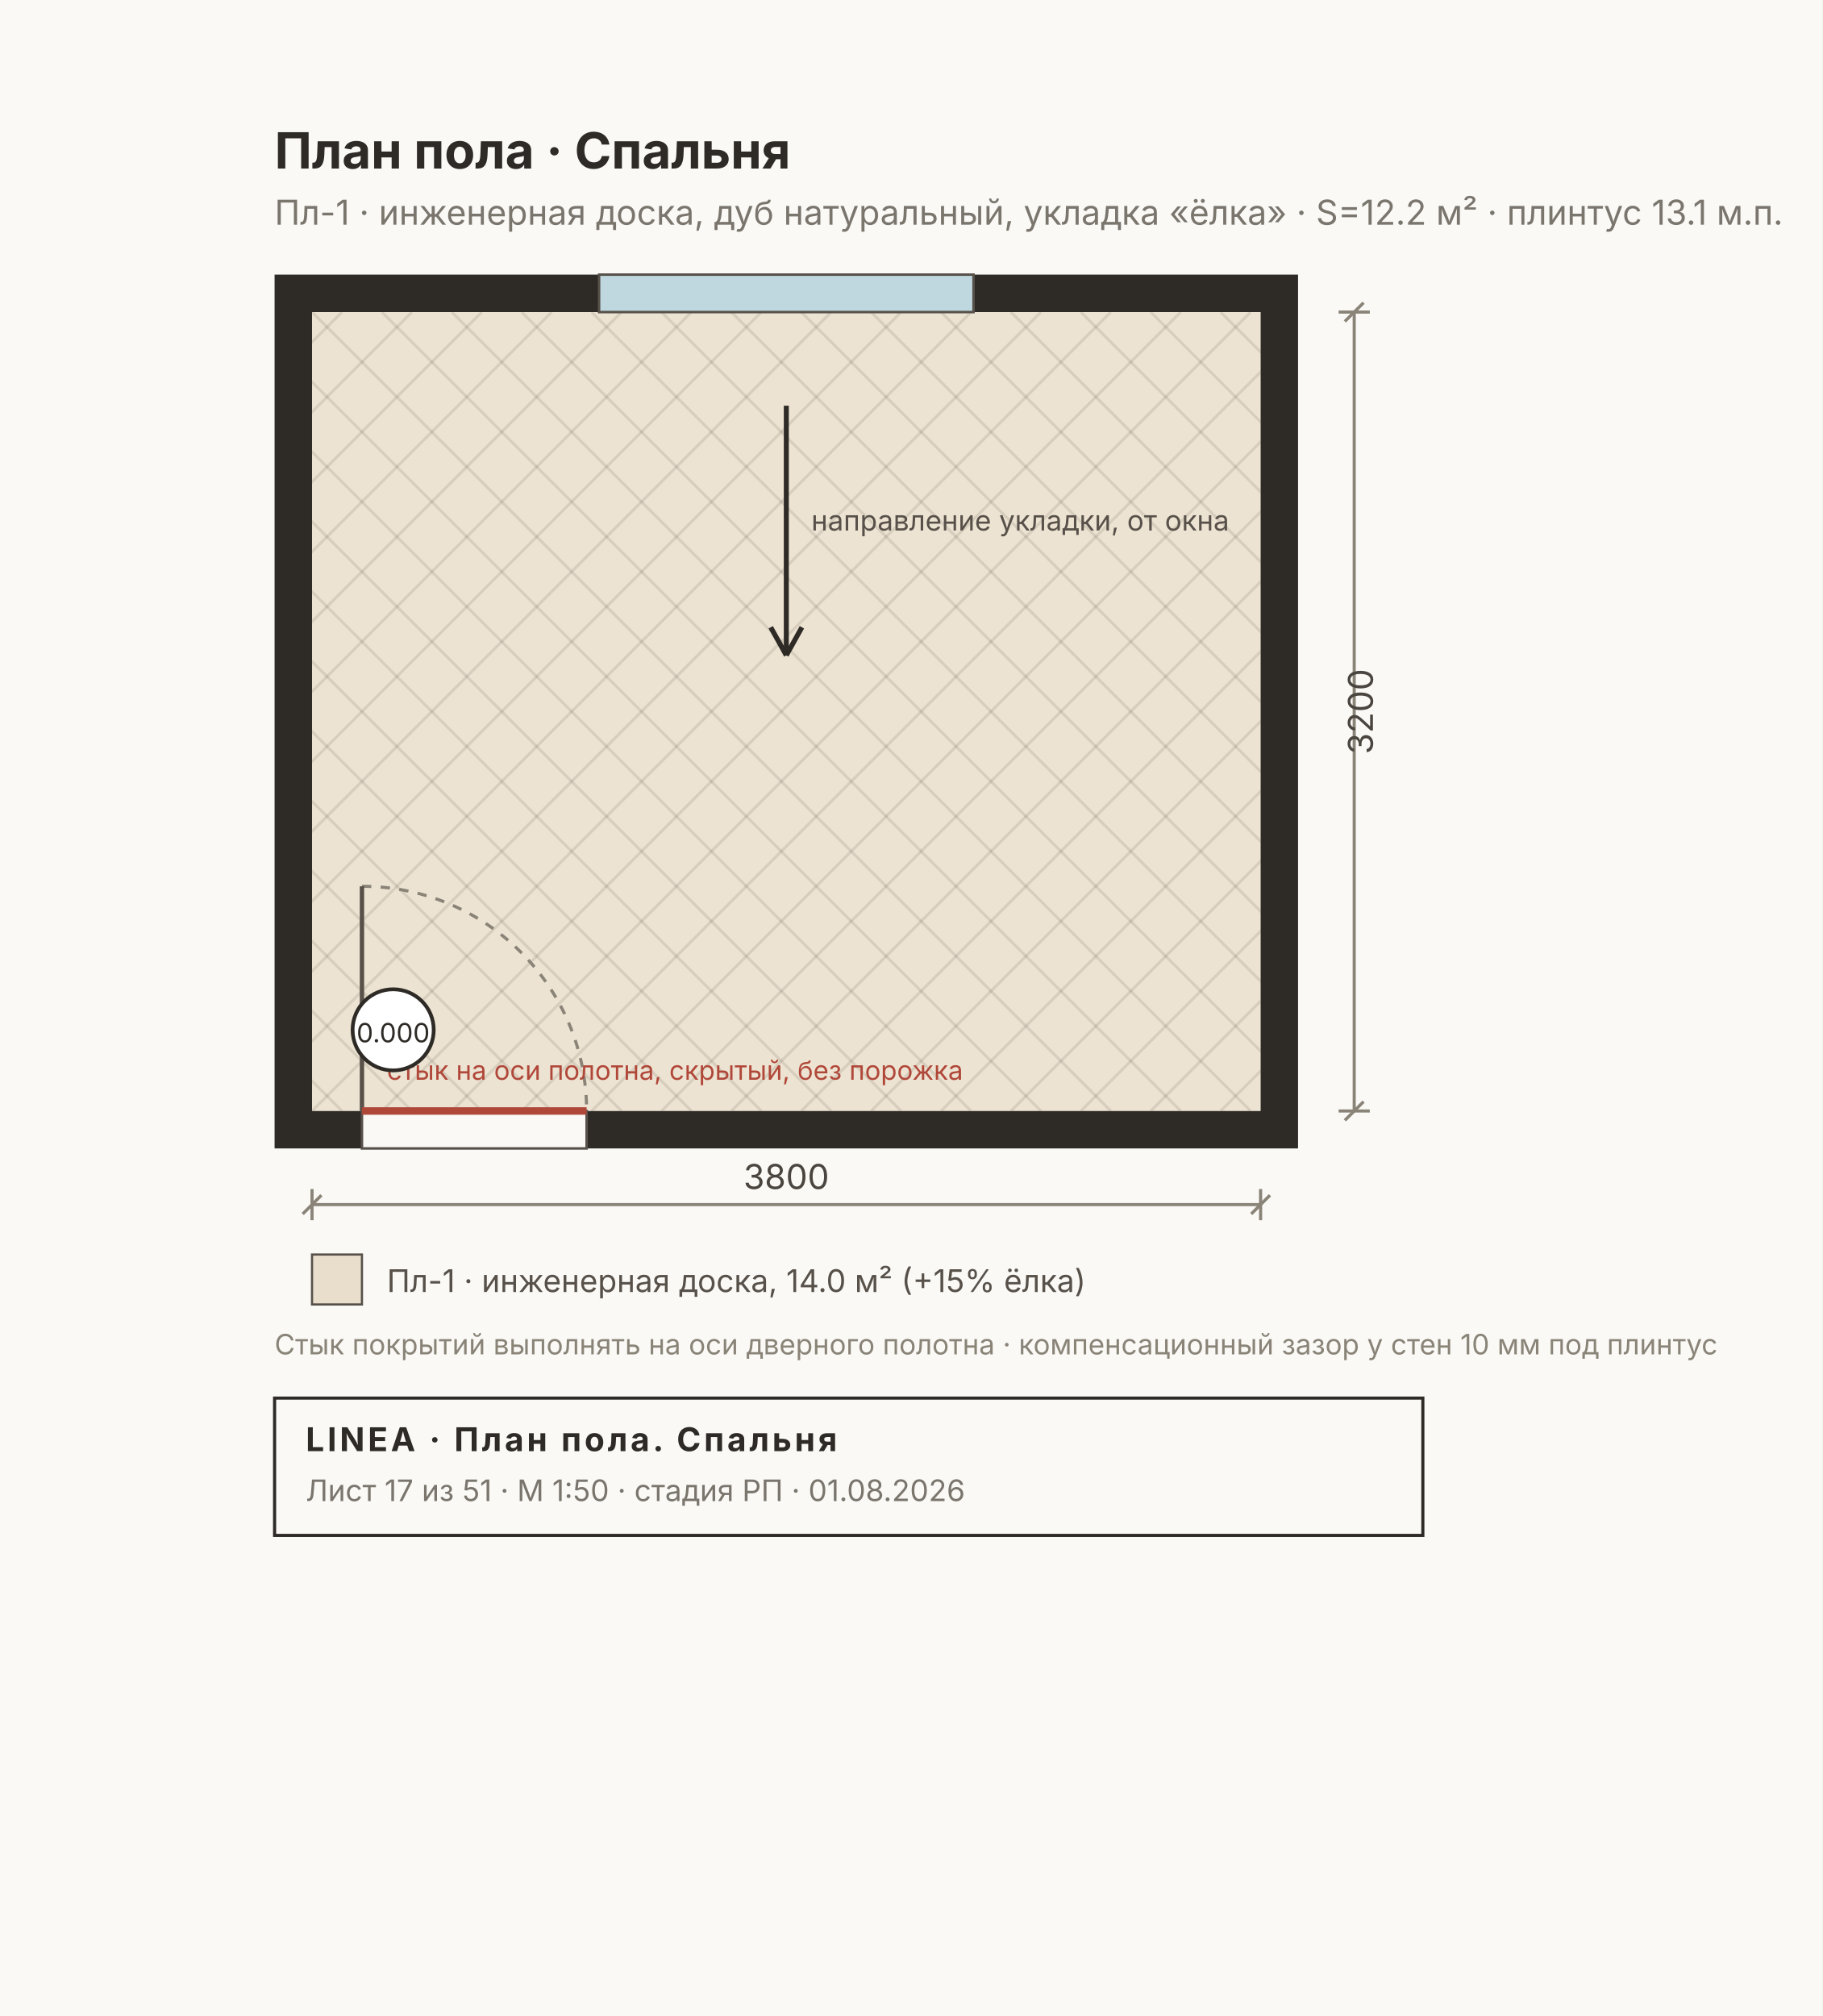
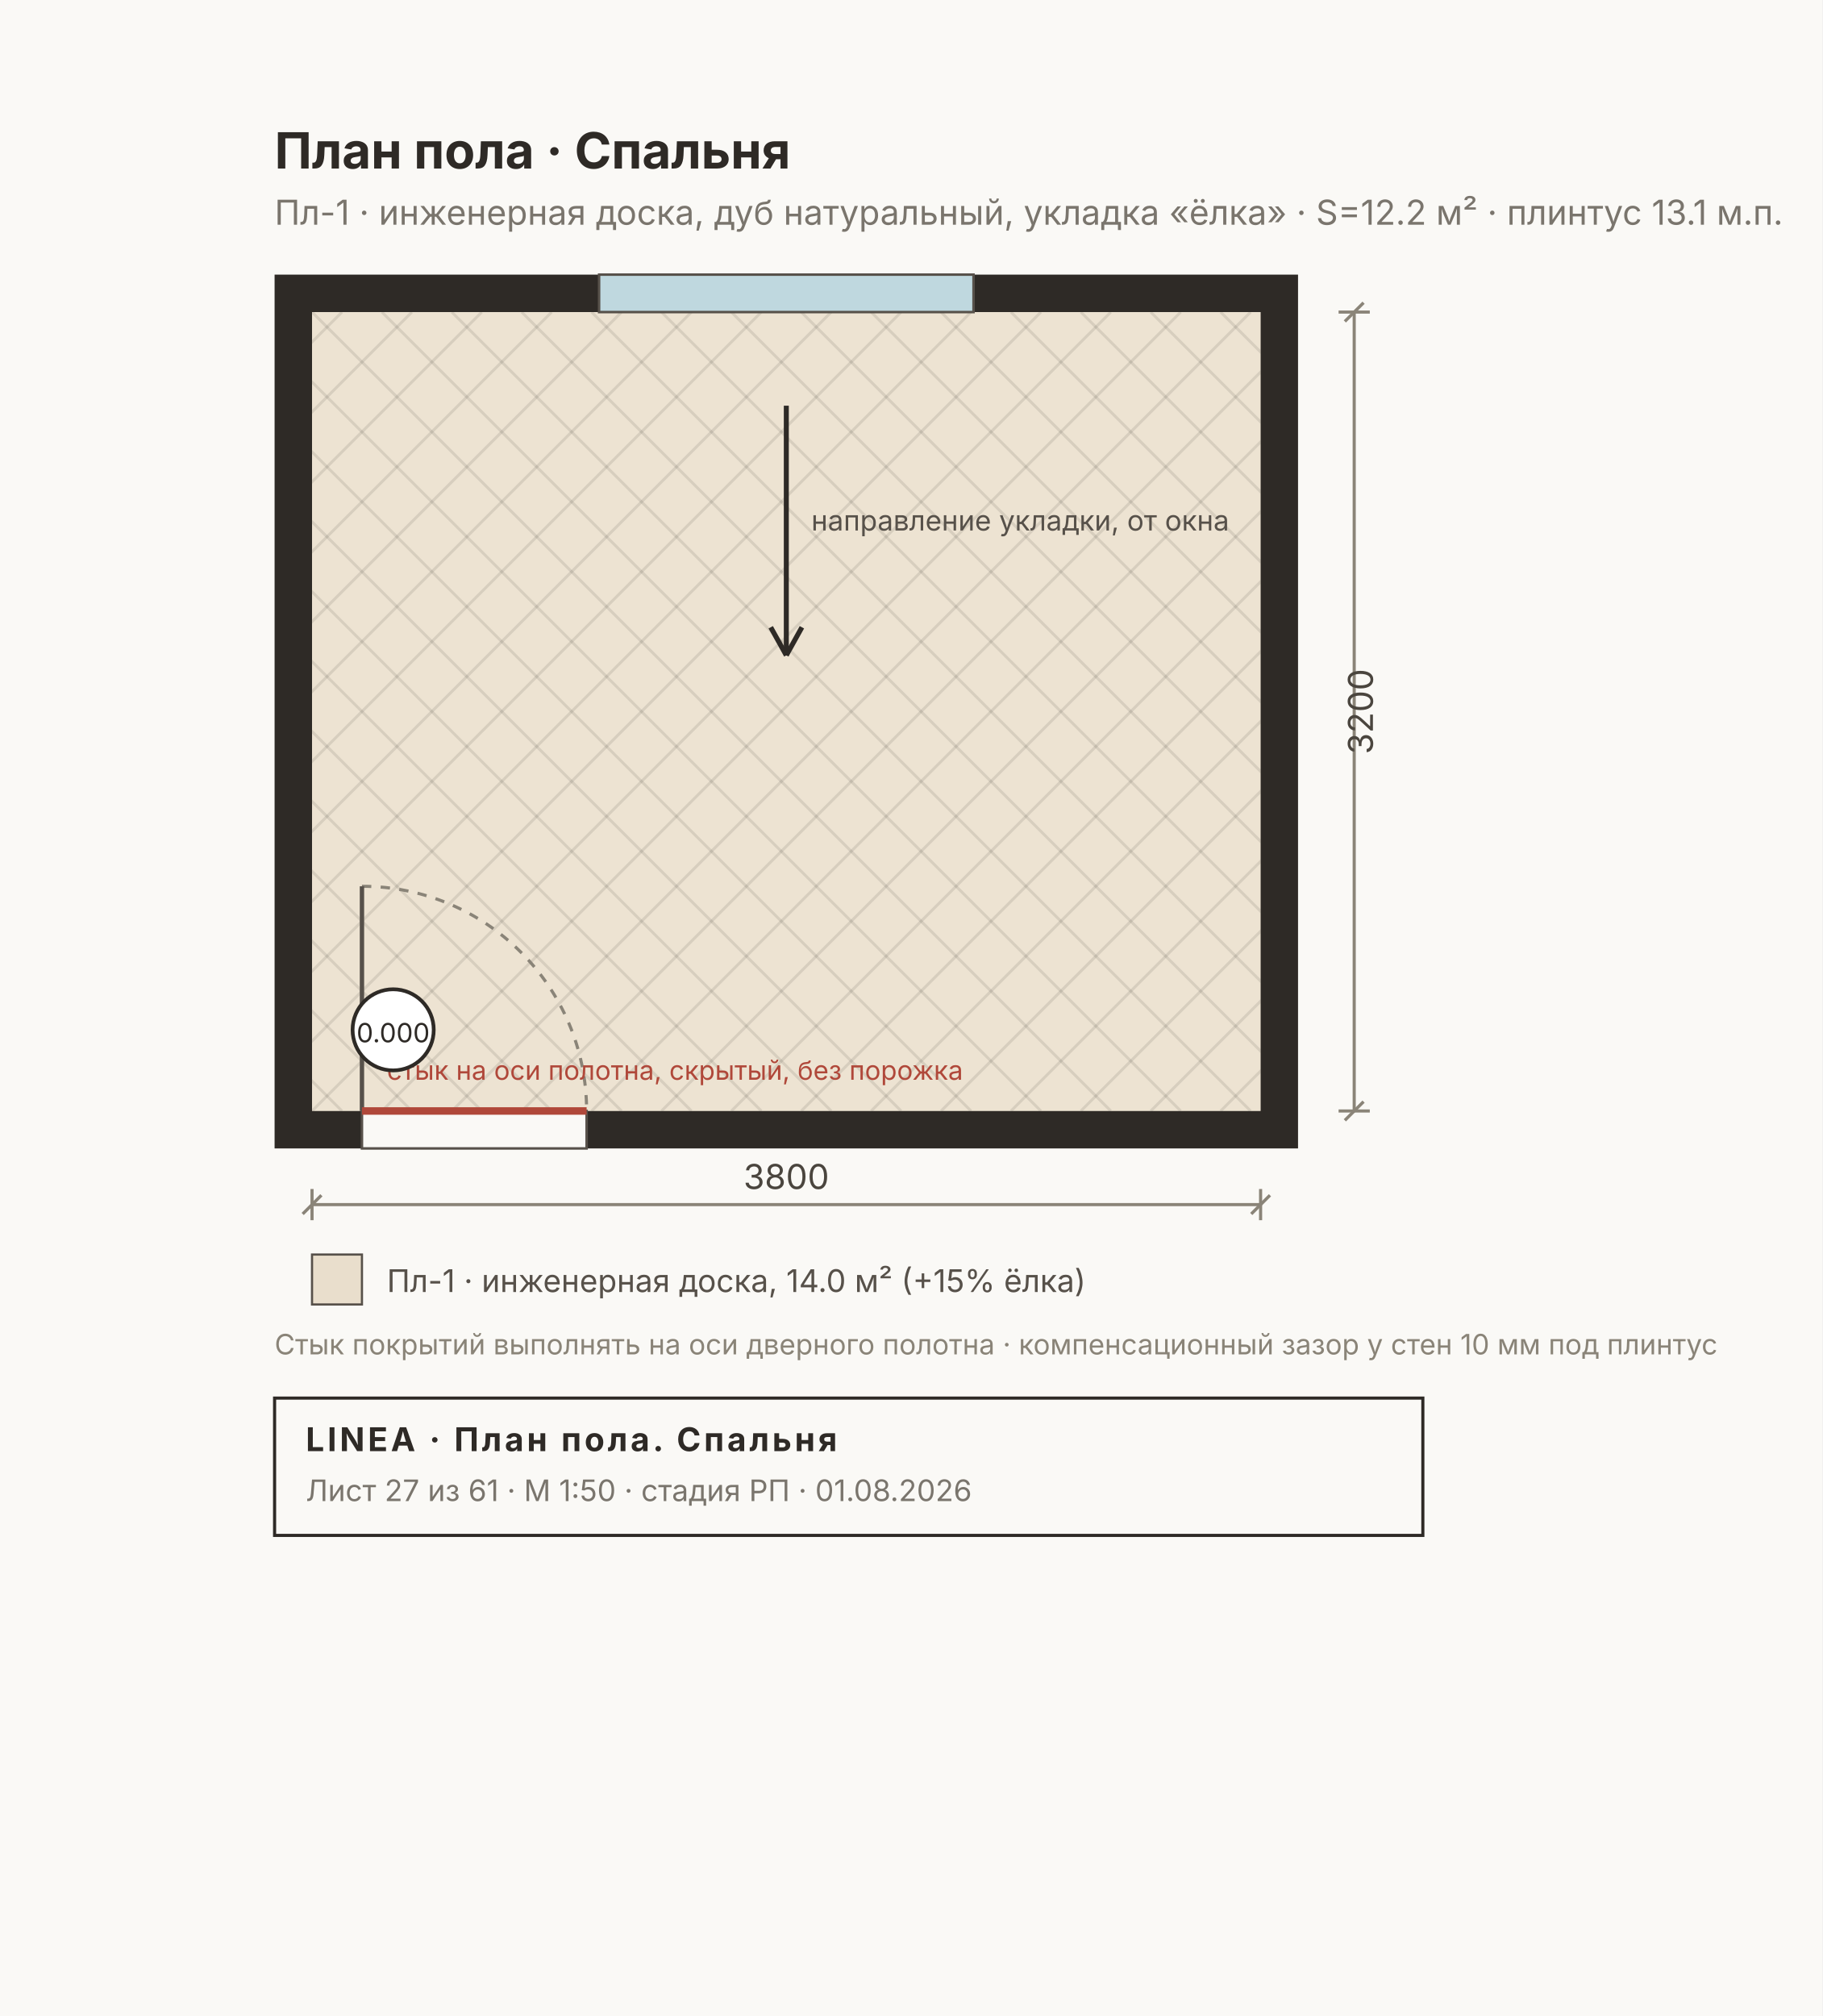
<svg xmlns="http://www.w3.org/2000/svg" width="584" height="646" viewBox="0 0 584 646" font-family="Inter, &quot;Helvetica Neue&quot;, Arial, sans-serif">
  <rect width="584" height="646" fill="#FAF9F6" />
  <rect x="88" y="88" width="328" height="280" fill="#2E2A26" />
  <rect x="100" y="100" width="304" height="256" fill="#FAF7F0" />
  <rect x="100" y="100" width="304" height="256" fill="#C8A97A40" />
  <clipPath id="fl2">
    <rect x="100" y="100" width="304" height="256" />
  </clipPath>
  <g clip-path="url(#fl2)">
    <line x1="-168.8" y1="100" x2="87.2" y2="356" stroke="#00000018" stroke-width="0.9" />
    <line x1="-168.8" y1="356" x2="87.2" y2="100" stroke="#00000018" stroke-width="0.9" />
    <line x1="-146.4" y1="100" x2="109.6" y2="356" stroke="#00000018" stroke-width="0.9" />
    <line x1="-146.4" y1="356" x2="109.6" y2="100" stroke="#00000018" stroke-width="0.9" />
    <line x1="-124" y1="100" x2="132" y2="356" stroke="#00000018" stroke-width="0.9" />
    <line x1="-124" y1="356" x2="132" y2="100" stroke="#00000018" stroke-width="0.9" />
    <line x1="-101.6" y1="100" x2="154.4" y2="356" stroke="#00000018" stroke-width="0.9" />
    <line x1="-101.6" y1="356" x2="154.4" y2="100" stroke="#00000018" stroke-width="0.9" />
    <line x1="-79.2" y1="100" x2="176.8" y2="356" stroke="#00000018" stroke-width="0.9" />
    <line x1="-79.2" y1="356" x2="176.8" y2="100" stroke="#00000018" stroke-width="0.9" />
    <line x1="-56.8" y1="100" x2="199.2" y2="356" stroke="#00000018" stroke-width="0.9" />
    <line x1="-56.8" y1="356" x2="199.2" y2="100" stroke="#00000018" stroke-width="0.9" />
    <line x1="-34.4" y1="100" x2="221.6" y2="356" stroke="#00000018" stroke-width="0.9" />
    <line x1="-34.4" y1="356" x2="221.6" y2="100" stroke="#00000018" stroke-width="0.9" />
    <line x1="-12" y1="100" x2="244" y2="356" stroke="#00000018" stroke-width="0.9" />
    <line x1="-12" y1="356" x2="244" y2="100" stroke="#00000018" stroke-width="0.9" />
    <line x1="10.4" y1="100" x2="266.4" y2="356" stroke="#00000018" stroke-width="0.9" />
    <line x1="10.4" y1="356" x2="266.4" y2="100" stroke="#00000018" stroke-width="0.9" />
    <line x1="32.8" y1="100" x2="288.8" y2="356" stroke="#00000018" stroke-width="0.9" />
    <line x1="32.8" y1="356" x2="288.8" y2="100" stroke="#00000018" stroke-width="0.9" />
    <line x1="55.2" y1="100" x2="311.2" y2="356" stroke="#00000018" stroke-width="0.9" />
    <line x1="55.2" y1="356" x2="311.2" y2="100" stroke="#00000018" stroke-width="0.9" />
    <line x1="77.6" y1="100" x2="333.6" y2="356" stroke="#00000018" stroke-width="0.9" />
    <line x1="77.6" y1="356" x2="333.6" y2="100" stroke="#00000018" stroke-width="0.9" />
    <line x1="100" y1="100" x2="356" y2="356" stroke="#00000018" stroke-width="0.9" />
    <line x1="100" y1="356" x2="356" y2="100" stroke="#00000018" stroke-width="0.9" />
    <line x1="122.4" y1="100" x2="378.4" y2="356" stroke="#00000018" stroke-width="0.9" />
    <line x1="122.4" y1="356" x2="378.4" y2="100" stroke="#00000018" stroke-width="0.9" />
    <line x1="144.8" y1="100" x2="400.8" y2="356" stroke="#00000018" stroke-width="0.9" />
    <line x1="144.8" y1="356" x2="400.8" y2="100" stroke="#00000018" stroke-width="0.9" />
    <line x1="167.2" y1="100" x2="423.2" y2="356" stroke="#00000018" stroke-width="0.9" />
    <line x1="167.2" y1="356" x2="423.2" y2="100" stroke="#00000018" stroke-width="0.9" />
    <line x1="189.6" y1="100" x2="445.6" y2="356" stroke="#00000018" stroke-width="0.9" />
    <line x1="189.6" y1="356" x2="445.6" y2="100" stroke="#00000018" stroke-width="0.9" />
    <line x1="212" y1="100" x2="468" y2="356" stroke="#00000018" stroke-width="0.9" />
    <line x1="212" y1="356" x2="468" y2="100" stroke="#00000018" stroke-width="0.9" />
    <line x1="234.4" y1="100" x2="490.4" y2="356" stroke="#00000018" stroke-width="0.9" />
    <line x1="234.4" y1="356" x2="490.4" y2="100" stroke="#00000018" stroke-width="0.9" />
    <line x1="256.8" y1="100" x2="512.8" y2="356" stroke="#00000018" stroke-width="0.9" />
    <line x1="256.8" y1="356" x2="512.8" y2="100" stroke="#00000018" stroke-width="0.9" />
    <line x1="279.2" y1="100" x2="535.2" y2="356" stroke="#00000018" stroke-width="0.9" />
    <line x1="279.2" y1="356" x2="535.2" y2="100" stroke="#00000018" stroke-width="0.9" />
    <line x1="301.6" y1="100" x2="557.6" y2="356" stroke="#00000018" stroke-width="0.9" />
    <line x1="301.6" y1="356" x2="557.6" y2="100" stroke="#00000018" stroke-width="0.9" />
    <line x1="324" y1="100" x2="580" y2="356" stroke="#00000018" stroke-width="0.9" />
    <line x1="324" y1="356" x2="580" y2="100" stroke="#00000018" stroke-width="0.9" />
    <line x1="346.4" y1="100" x2="602.4" y2="356" stroke="#00000018" stroke-width="0.9" />
    <line x1="346.4" y1="356" x2="602.4" y2="100" stroke="#00000018" stroke-width="0.9" />
    <line x1="368.8" y1="100" x2="624.8" y2="356" stroke="#00000018" stroke-width="0.9" />
    <line x1="368.8" y1="356" x2="624.8" y2="100" stroke="#00000018" stroke-width="0.9" />
    <line x1="391.2" y1="100" x2="647.2" y2="356" stroke="#00000018" stroke-width="0.9" />
    <line x1="391.2" y1="356" x2="647.2" y2="100" stroke="#00000018" stroke-width="0.9" />
    <line x1="413.6" y1="100" x2="669.6" y2="356" stroke="#00000018" stroke-width="0.9" />
    <line x1="413.6" y1="356" x2="669.6" y2="100" stroke="#00000018" stroke-width="0.9" />
    <line x1="436" y1="100" x2="692" y2="356" stroke="#00000018" stroke-width="0.9" />
    <line x1="436" y1="356" x2="692" y2="100" stroke="#00000018" stroke-width="0.9" />
    <line x1="458.4" y1="100" x2="714.4" y2="356" stroke="#00000018" stroke-width="0.9" />
    <line x1="458.4" y1="356" x2="714.4" y2="100" stroke="#00000018" stroke-width="0.9" />
    <line x1="480.8" y1="100" x2="736.8" y2="356" stroke="#00000018" stroke-width="0.9" />
    <line x1="480.8" y1="356" x2="736.8" y2="100" stroke="#00000018" stroke-width="0.9" />
    <line x1="503.2" y1="100" x2="759.2" y2="356" stroke="#00000018" stroke-width="0.9" />
    <line x1="503.2" y1="356" x2="759.2" y2="100" stroke="#00000018" stroke-width="0.9" />
    <line x1="525.6" y1="100" x2="781.6" y2="356" stroke="#00000018" stroke-width="0.9" />
    <line x1="525.6" y1="356" x2="781.6" y2="100" stroke="#00000018" stroke-width="0.9" />
    <line x1="548" y1="100" x2="804" y2="356" stroke="#00000018" stroke-width="0.9" />
    <line x1="548" y1="356" x2="804" y2="100" stroke="#00000018" stroke-width="0.9" />
    <line x1="570.4" y1="100" x2="826.4" y2="356" stroke="#00000018" stroke-width="0.9" />
    <line x1="570.4" y1="356" x2="826.4" y2="100" stroke="#00000018" stroke-width="0.9" />
    <line x1="592.8" y1="100" x2="848.8" y2="356" stroke="#00000018" stroke-width="0.9" />
    <line x1="592.8" y1="356" x2="848.8" y2="100" stroke="#00000018" stroke-width="0.9" />
    <line x1="615.2" y1="100" x2="871.2" y2="356" stroke="#00000018" stroke-width="0.9" />
    <line x1="615.2" y1="356" x2="871.2" y2="100" stroke="#00000018" stroke-width="0.9" />
    <line x1="637.6" y1="100" x2="893.6" y2="356" stroke="#00000018" stroke-width="0.9" />
    <line x1="637.6" y1="356" x2="893.6" y2="100" stroke="#00000018" stroke-width="0.9" />
    <line x1="660" y1="100" x2="916" y2="356" stroke="#00000018" stroke-width="0.9" />
    <line x1="660" y1="356" x2="916" y2="100" stroke="#00000018" stroke-width="0.9" />
  </g>
  <rect x="192" y="88" width="120" height="12" fill="#BFD8DF" stroke="#57514A" stroke-width="0.8" />
  <rect x="116" y="356" width="72" height="12" fill="#FAF9F6" stroke="#57514A" stroke-width="0.8" />
  <path d="M 116 284 A 72 72 0 0 1 188 356" fill="none" stroke="#8A8478" stroke-width="1" stroke-dasharray="3 3" />
  <line x1="116" y1="356" x2="116" y2="284" stroke="#57514A" stroke-width="1.4" />
  <line x1="116" y1="356" x2="188" y2="356" stroke="#B0483A" stroke-width="2.4" />
  <text x="124" y="346" font-size="8.5" fill="#B0483A">стык на оси полотна, скрытый, без порожка</text>
  <g stroke="#2E2A26" stroke-width="1.6" fill="none">
    <line x1="252" y1="130" x2="252" y2="210" />
    <path d="M 252 210 l -5 -9 M 252 210 l 5 -9" />
  </g>
  <text x="260" y="170" font-size="9" fill="#57514A">направление укладки, от окна</text>
  <g>
    <circle cx="126" cy="330" r="13" fill="#FFF" stroke="#2E2A26" stroke-width="1.2" />
    <text x="126" y="334" font-size="8.5" text-anchor="middle" fill="#2E2A26">0.000</text>
  </g>
  <text x="88" y="54" font-size="16" font-weight="700" fill="#2E2A26">План пола · Спальня</text>
  <text x="88" y="72" font-size="11" fill="#7A756D">Пл-1 · инженерная доска, дуб натуральный, укладка «ёлка» · S=12.2 м² · плинтус 13.1 м.п.</text>
  <g stroke="#8A8478" stroke-width="1" fill="none">
    <line x1="100" y1="386" x2="404" y2="386" />
    <line x1="100" y1="381" x2="100" y2="391" />
    <line x1="404" y1="381" x2="404" y2="391" />
    <line x1="97" y1="389" x2="103" y2="383" />
    <line x1="401" y1="389" x2="407" y2="383" />
  </g>
  <text x="252" y="381" font-size="11" fill="#4A453E" text-anchor="middle">3800</text>
  <g stroke="#8A8478" stroke-width="1" fill="none">
    <line x1="434" y1="100" x2="434" y2="356" />
    <line x1="429" y1="100" x2="439" y2="100" />
    <line x1="429" y1="356" x2="439" y2="356" />
    <line x1="431" y1="103" x2="437" y2="97" />
    <line x1="431" y1="359" x2="437" y2="353" />
  </g>
  <text x="440" y="228" font-size="11" fill="#4A453E" transform="rotate(-90 440 228)" text-anchor="middle">3200</text>
  <g font-size="10" fill="#57514A">
    <rect x="100" y="402" width="16" height="16" fill="#C8A97A55" stroke="#57514A" stroke-width="0.7" />
    <text x="124" y="414">Пл-1 · инженерная доска, 14.0 м² (+15% ёлка)</text>
  </g>
  <text x="88" y="434" font-size="9" fill="#8A8478">Стык покрытий выполнять на оси дверного полотна · компенсационный зазор у стен 10 мм под плинтус</text>
  <g>
    <rect x="88" y="448" width="368" height="44" fill="none" stroke="#2E2A26" stroke-width="1" />
    <text x="98" y="465" font-size="10.5" font-weight="700" fill="#2E2A26" letter-spacing="1">LINEA · План пола. Спальня</text>
-     <text x="98" y="481" font-size="9.5" fill="#7A756D">Лист 17 из 51 · М 1:50 · стадия РП · 01.08.2026</text>
+     <text x="98" y="481" font-size="9.5" fill="#7A756D">Лист 27 из 61 · М 1:50 · стадия РП · 01.08.2026</text>
  </g>
</svg>
